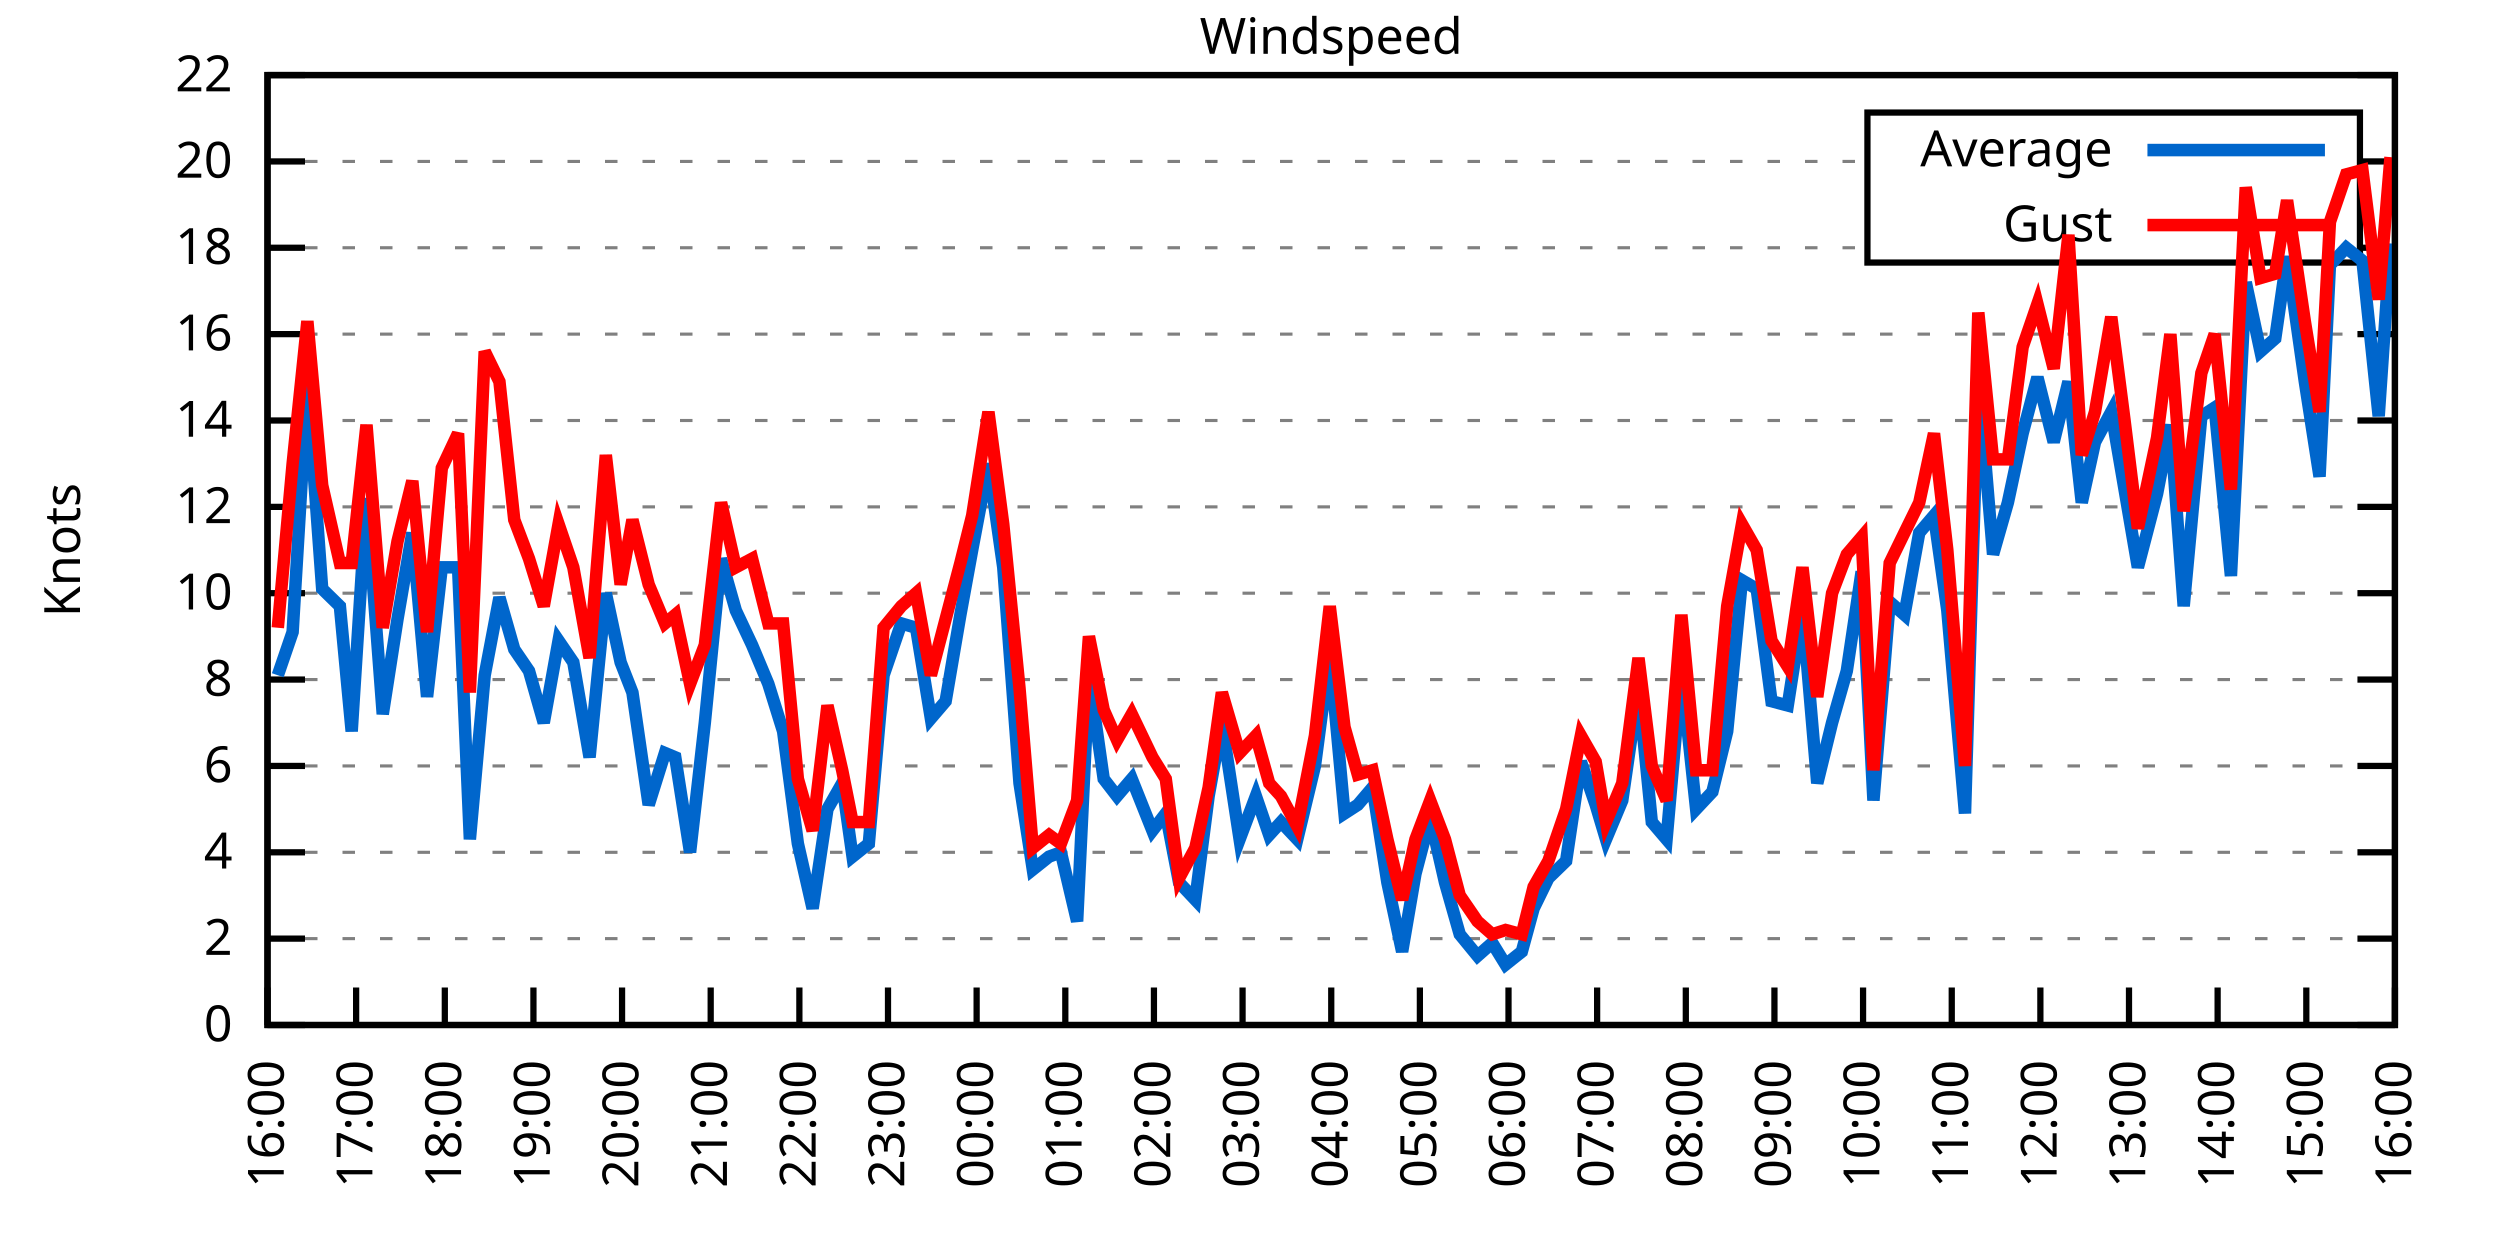
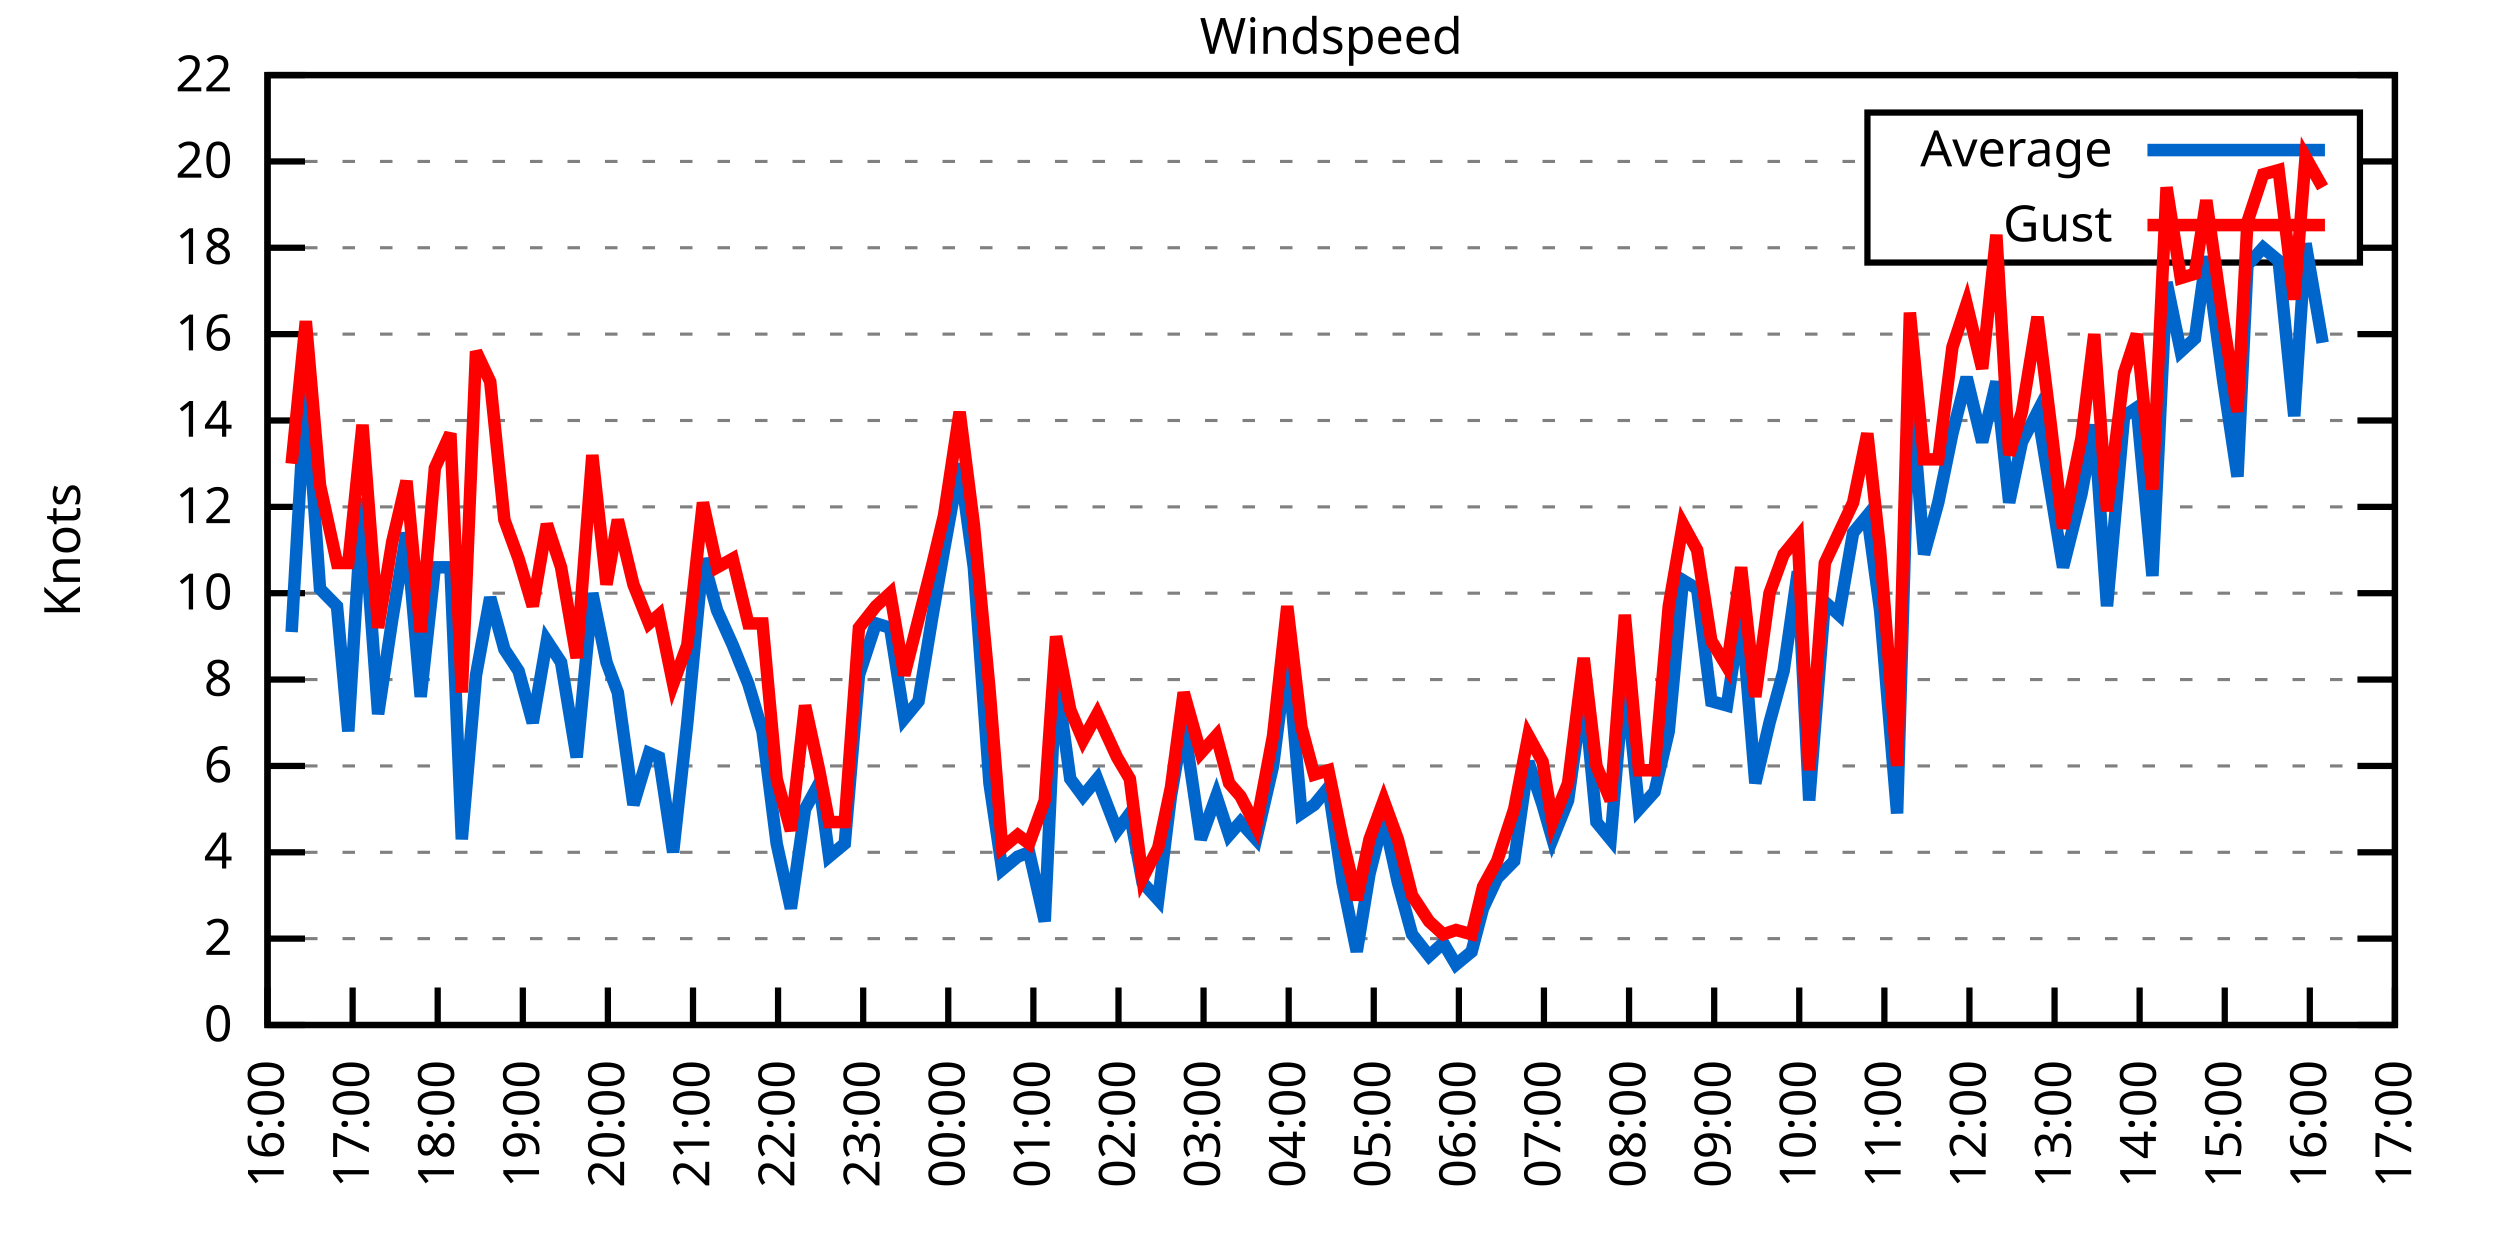
<svg xmlns="http://www.w3.org/2000/svg" xmlns:xlink="http://www.w3.org/1999/xlink" width="400" height="200" viewBox="0 0 400 200">
  <g id="gnuplot_canvas">
    <rect x="0" y="0" width="400" height="200" fill="none" />
    <defs>
      <circle id="gpDot" r="0.5" stroke-width="0.5" stroke="currentColor" />
      <path id="gpPt0" stroke-width="0.333" stroke="currentColor" d="M-1,0 h2 M0,-1 v2" />
      <path id="gpPt1" stroke-width="0.333" stroke="currentColor" d="M-1,-1 L1,1 M1,-1 L-1,1" />
      <path id="gpPt2" stroke-width="0.333" stroke="currentColor" d="M-1,0 L1,0 M0,-1 L0,1 M-1,-1 L1,1 M-1,1 L1,-1" />
      <rect id="gpPt3" stroke-width="0.333" stroke="currentColor" x="-1" y="-1" width="2" height="2" />
      <rect id="gpPt4" stroke-width="0.333" stroke="currentColor" fill="currentColor" x="-1" y="-1" width="2" height="2" />
      <circle id="gpPt5" stroke-width="0.333" stroke="currentColor" cx="0" cy="0" r="1" />
      <use xlink:href="#gpPt5" id="gpPt6" fill="currentColor" stroke="none" />
      <path id="gpPt7" stroke-width="0.333" stroke="currentColor" d="M0,-1.33 L-1.33,0.67 L1.33,0.67 z" />
      <use xlink:href="#gpPt7" id="gpPt8" fill="currentColor" stroke="none" />
      <use xlink:href="#gpPt7" id="gpPt9" stroke="currentColor" transform="rotate(180)" />
      <use xlink:href="#gpPt9" id="gpPt10" fill="currentColor" stroke="none" />
      <use xlink:href="#gpPt3" id="gpPt11" stroke="currentColor" transform="rotate(45)" />
      <use xlink:href="#gpPt11" id="gpPt12" fill="currentColor" stroke="none" />
      <path id="gpPt13" stroke-width="0.333" stroke="currentColor" d="M0,1.330 L1.265,0.411 L0.782,-1.067 L-0.782,-1.076 L-1.265,0.411 z" />
      <use xlink:href="#gpPt13" id="gpPt14" fill="currentColor" stroke="none" />
      <filter id="textbox" filterUnits="objectBoundingBox" x="0" y="0" height="1" width="1">
        <feFlood flood-color="white" flood-opacity="1" result="bgnd" />
        <feComposite in="SourceGraphic" in2="bgnd" operator="atop" />
      </filter>
      <filter id="greybox" filterUnits="objectBoundingBox" x="0" y="0" height="1" width="1">
        <feFlood flood-color="lightgrey" flood-opacity="1" result="grey" />
        <feComposite in="SourceGraphic" in2="grey" operator="atop" />
      </filter>
    </defs>
    <g fill="none" color="white" stroke="currentColor" stroke-width="1.00" stroke-linecap="butt" stroke-linejoin="miter">
</g>
    <g fill="none" color="black" stroke="currentColor" stroke-width="1.00" stroke-linecap="butt" stroke-linejoin="miter">
      <g stroke="none" shape-rendering="crispEdges">
        <polygon fill="rgb(255, 255, 255)" points="42.80,164.00 383.18,164.00 383.18,12.02 42.80,12.02 " />
      </g>
    </g>
    <g fill="none" color="black" stroke="currentColor" stroke-width="1.00" stroke-linecap="butt" stroke-linejoin="miter">
</g>
    <g fill="none" color="black" stroke="black" stroke-width="0.50" stroke-linecap="butt" stroke-linejoin="miter">
</g>
    <g fill="none" color="gray" stroke="currentColor" stroke-width="0.50" stroke-linecap="butt" stroke-linejoin="miter">
      <path stroke="gray" stroke-dasharray="2,4" class="gridline" d="M42.80,164.00 L383.19,164.00  " />
    </g>
    <g fill="none" color="gray" stroke="gray" stroke-width="1.00" stroke-linecap="butt" stroke-linejoin="miter">
</g>
    <g fill="none" color="black" stroke="currentColor" stroke-width="1.00" stroke-linecap="butt" stroke-linejoin="miter">
      <path stroke="black" d="M42.80,164.00 L48.80,164.00 M383.19,164.00 L377.19,164.00  " />
      <g transform="translate(37.20,166.60)" stroke="none" fill="black" font-family="Sans" font-size="8.00" text-anchor="end">
        <text>
          <tspan font-family="Sans"> 0</tspan>
        </text>
      </g>
    </g>
    <g fill="none" color="black" stroke="currentColor" stroke-width="1.00" stroke-linecap="butt" stroke-linejoin="miter">
</g>
    <g fill="none" color="black" stroke="black" stroke-width="0.50" stroke-linecap="butt" stroke-linejoin="miter">
</g>
    <g fill="none" color="gray" stroke="currentColor" stroke-width="0.50" stroke-linecap="butt" stroke-linejoin="miter">
      <path stroke="gray" stroke-dasharray="2,4" class="gridline" d="M42.80,150.18 L383.19,150.18  " />
    </g>
    <g fill="none" color="gray" stroke="gray" stroke-width="1.00" stroke-linecap="butt" stroke-linejoin="miter">
</g>
    <g fill="none" color="black" stroke="currentColor" stroke-width="1.00" stroke-linecap="butt" stroke-linejoin="miter">
      <path stroke="black" d="M42.80,150.18 L48.80,150.18 M383.19,150.18 L377.19,150.18  " />
      <g transform="translate(37.20,152.78)" stroke="none" fill="black" font-family="Sans" font-size="8.00" text-anchor="end">
        <text>
          <tspan font-family="Sans"> 2</tspan>
        </text>
      </g>
    </g>
    <g fill="none" color="black" stroke="currentColor" stroke-width="1.00" stroke-linecap="butt" stroke-linejoin="miter">
</g>
    <g fill="none" color="black" stroke="black" stroke-width="0.50" stroke-linecap="butt" stroke-linejoin="miter">
</g>
    <g fill="none" color="gray" stroke="currentColor" stroke-width="0.50" stroke-linecap="butt" stroke-linejoin="miter">
      <path stroke="gray" stroke-dasharray="2,4" class="gridline" d="M42.80,136.37 L383.19,136.37  " />
    </g>
    <g fill="none" color="gray" stroke="gray" stroke-width="1.00" stroke-linecap="butt" stroke-linejoin="miter">
</g>
    <g fill="none" color="black" stroke="currentColor" stroke-width="1.00" stroke-linecap="butt" stroke-linejoin="miter">
      <path stroke="black" d="M42.80,136.37 L48.80,136.37 M383.19,136.37 L377.19,136.37  " />
      <g transform="translate(37.20,138.97)" stroke="none" fill="black" font-family="Sans" font-size="8.00" text-anchor="end">
        <text>
          <tspan font-family="Sans"> 4</tspan>
        </text>
      </g>
    </g>
    <g fill="none" color="black" stroke="currentColor" stroke-width="1.00" stroke-linecap="butt" stroke-linejoin="miter">
</g>
    <g fill="none" color="black" stroke="black" stroke-width="0.50" stroke-linecap="butt" stroke-linejoin="miter">
</g>
    <g fill="none" color="gray" stroke="currentColor" stroke-width="0.50" stroke-linecap="butt" stroke-linejoin="miter">
      <path stroke="gray" stroke-dasharray="2,4" class="gridline" d="M42.80,122.55 L383.19,122.55  " />
    </g>
    <g fill="none" color="gray" stroke="gray" stroke-width="1.00" stroke-linecap="butt" stroke-linejoin="miter">
</g>
    <g fill="none" color="black" stroke="currentColor" stroke-width="1.00" stroke-linecap="butt" stroke-linejoin="miter">
      <path stroke="black" d="M42.80,122.55 L48.80,122.55 M383.19,122.55 L377.19,122.55  " />
      <g transform="translate(37.20,125.15)" stroke="none" fill="black" font-family="Sans" font-size="8.00" text-anchor="end">
        <text>
          <tspan font-family="Sans"> 6</tspan>
        </text>
      </g>
    </g>
    <g fill="none" color="black" stroke="currentColor" stroke-width="1.00" stroke-linecap="butt" stroke-linejoin="miter">
</g>
    <g fill="none" color="black" stroke="black" stroke-width="0.50" stroke-linecap="butt" stroke-linejoin="miter">
</g>
    <g fill="none" color="gray" stroke="currentColor" stroke-width="0.50" stroke-linecap="butt" stroke-linejoin="miter">
      <path stroke="gray" stroke-dasharray="2,4" class="gridline" d="M42.80,108.73 L383.19,108.73  " />
    </g>
    <g fill="none" color="gray" stroke="gray" stroke-width="1.00" stroke-linecap="butt" stroke-linejoin="miter">
</g>
    <g fill="none" color="black" stroke="currentColor" stroke-width="1.00" stroke-linecap="butt" stroke-linejoin="miter">
      <path stroke="black" d="M42.80,108.73 L48.80,108.73 M383.19,108.73 L377.19,108.73  " />
      <g transform="translate(37.20,111.33)" stroke="none" fill="black" font-family="Sans" font-size="8.00" text-anchor="end">
        <text>
          <tspan font-family="Sans"> 8</tspan>
        </text>
      </g>
    </g>
    <g fill="none" color="black" stroke="currentColor" stroke-width="1.00" stroke-linecap="butt" stroke-linejoin="miter">
</g>
    <g fill="none" color="black" stroke="black" stroke-width="0.50" stroke-linecap="butt" stroke-linejoin="miter">
</g>
    <g fill="none" color="gray" stroke="currentColor" stroke-width="0.50" stroke-linecap="butt" stroke-linejoin="miter">
      <path stroke="gray" stroke-dasharray="2,4" class="gridline" d="M42.80,94.91 L383.19,94.91  " />
    </g>
    <g fill="none" color="gray" stroke="gray" stroke-width="1.00" stroke-linecap="butt" stroke-linejoin="miter">
</g>
    <g fill="none" color="black" stroke="currentColor" stroke-width="1.00" stroke-linecap="butt" stroke-linejoin="miter">
      <path stroke="black" d="M42.80,94.91 L48.80,94.91 M383.19,94.91 L377.19,94.91  " />
      <g transform="translate(37.20,97.51)" stroke="none" fill="black" font-family="Sans" font-size="8.00" text-anchor="end">
        <text>
          <tspan font-family="Sans"> 10</tspan>
        </text>
      </g>
    </g>
    <g fill="none" color="black" stroke="currentColor" stroke-width="1.00" stroke-linecap="butt" stroke-linejoin="miter">
</g>
    <g fill="none" color="black" stroke="black" stroke-width="0.50" stroke-linecap="butt" stroke-linejoin="miter">
</g>
    <g fill="none" color="gray" stroke="currentColor" stroke-width="0.50" stroke-linecap="butt" stroke-linejoin="miter">
      <path stroke="gray" stroke-dasharray="2,4" class="gridline" d="M42.80,81.10 L383.19,81.10  " />
    </g>
    <g fill="none" color="gray" stroke="gray" stroke-width="1.00" stroke-linecap="butt" stroke-linejoin="miter">
</g>
    <g fill="none" color="black" stroke="currentColor" stroke-width="1.00" stroke-linecap="butt" stroke-linejoin="miter">
      <path stroke="black" d="M42.80,81.10 L48.80,81.10 M383.19,81.10 L377.19,81.10  " />
      <g transform="translate(37.20,83.70)" stroke="none" fill="black" font-family="Sans" font-size="8.00" text-anchor="end">
        <text>
          <tspan font-family="Sans"> 12</tspan>
        </text>
      </g>
    </g>
    <g fill="none" color="black" stroke="currentColor" stroke-width="1.00" stroke-linecap="butt" stroke-linejoin="miter">
</g>
    <g fill="none" color="black" stroke="black" stroke-width="0.50" stroke-linecap="butt" stroke-linejoin="miter">
</g>
    <g fill="none" color="gray" stroke="currentColor" stroke-width="0.50" stroke-linecap="butt" stroke-linejoin="miter">
      <path stroke="gray" stroke-dasharray="2,4" class="gridline" d="M42.80,67.28 L383.19,67.28  " />
    </g>
    <g fill="none" color="gray" stroke="gray" stroke-width="1.00" stroke-linecap="butt" stroke-linejoin="miter">
</g>
    <g fill="none" color="black" stroke="currentColor" stroke-width="1.00" stroke-linecap="butt" stroke-linejoin="miter">
      <path stroke="black" d="M42.80,67.28 L48.80,67.28 M383.19,67.28 L377.19,67.28  " />
      <g transform="translate(37.20,69.88)" stroke="none" fill="black" font-family="Sans" font-size="8.00" text-anchor="end">
        <text>
          <tspan font-family="Sans"> 14</tspan>
        </text>
      </g>
    </g>
    <g fill="none" color="black" stroke="currentColor" stroke-width="1.00" stroke-linecap="butt" stroke-linejoin="miter">
</g>
    <g fill="none" color="black" stroke="black" stroke-width="0.50" stroke-linecap="butt" stroke-linejoin="miter">
</g>
    <g fill="none" color="gray" stroke="currentColor" stroke-width="0.50" stroke-linecap="butt" stroke-linejoin="miter">
      <path stroke="gray" stroke-dasharray="2,4" class="gridline" d="M42.80,53.46 L383.19,53.46  " />
    </g>
    <g fill="none" color="gray" stroke="gray" stroke-width="1.00" stroke-linecap="butt" stroke-linejoin="miter">
</g>
    <g fill="none" color="black" stroke="currentColor" stroke-width="1.00" stroke-linecap="butt" stroke-linejoin="miter">
      <path stroke="black" d="M42.80,53.46 L48.80,53.46 M383.19,53.46 L377.19,53.46  " />
      <g transform="translate(37.20,56.06)" stroke="none" fill="black" font-family="Sans" font-size="8.00" text-anchor="end">
        <text>
          <tspan font-family="Sans"> 16</tspan>
        </text>
      </g>
    </g>
    <g fill="none" color="black" stroke="currentColor" stroke-width="1.00" stroke-linecap="butt" stroke-linejoin="miter">
</g>
    <g fill="none" color="black" stroke="black" stroke-width="0.50" stroke-linecap="butt" stroke-linejoin="miter">
</g>
    <g fill="none" color="gray" stroke="currentColor" stroke-width="0.50" stroke-linecap="butt" stroke-linejoin="miter">
      <path stroke="gray" stroke-dasharray="2,4" class="gridline" d="M42.80,39.64 L298.79,39.64 M377.59,39.64 L383.19,39.64  " />
    </g>
    <g fill="none" color="gray" stroke="gray" stroke-width="1.00" stroke-linecap="butt" stroke-linejoin="miter">
</g>
    <g fill="none" color="black" stroke="currentColor" stroke-width="1.00" stroke-linecap="butt" stroke-linejoin="miter">
      <path stroke="black" d="M42.80,39.64 L48.80,39.64 M383.19,39.64 L377.19,39.64  " />
      <g transform="translate(37.20,42.24)" stroke="none" fill="black" font-family="Sans" font-size="8.00" text-anchor="end">
        <text>
          <tspan font-family="Sans"> 18</tspan>
        </text>
      </g>
    </g>
    <g fill="none" color="black" stroke="currentColor" stroke-width="1.00" stroke-linecap="butt" stroke-linejoin="miter">
</g>
    <g fill="none" color="black" stroke="black" stroke-width="0.50" stroke-linecap="butt" stroke-linejoin="miter">
</g>
    <g fill="none" color="gray" stroke="currentColor" stroke-width="0.50" stroke-linecap="butt" stroke-linejoin="miter">
      <path stroke="gray" stroke-dasharray="2,4" class="gridline" d="M42.80,25.83 L298.79,25.83 M377.59,25.83 L383.19,25.83  " />
    </g>
    <g fill="none" color="gray" stroke="gray" stroke-width="1.00" stroke-linecap="butt" stroke-linejoin="miter">
</g>
    <g fill="none" color="black" stroke="currentColor" stroke-width="1.00" stroke-linecap="butt" stroke-linejoin="miter">
      <path stroke="black" d="M42.80,25.83 L48.80,25.83 M383.19,25.83 L377.19,25.83  " />
      <g transform="translate(37.20,28.43)" stroke="none" fill="black" font-family="Sans" font-size="8.00" text-anchor="end">
        <text>
          <tspan font-family="Sans"> 20</tspan>
        </text>
      </g>
    </g>
    <g fill="none" color="black" stroke="currentColor" stroke-width="1.00" stroke-linecap="butt" stroke-linejoin="miter">
</g>
    <g fill="none" color="black" stroke="black" stroke-width="0.50" stroke-linecap="butt" stroke-linejoin="miter">
</g>
    <g fill="none" color="gray" stroke="currentColor" stroke-width="0.50" stroke-linecap="butt" stroke-linejoin="miter">
      <path stroke="gray" stroke-dasharray="2,4" class="gridline" d="M42.80,12.01 L383.19,12.01  " />
    </g>
    <g fill="none" color="gray" stroke="gray" stroke-width="1.00" stroke-linecap="butt" stroke-linejoin="miter">
</g>
    <g fill="none" color="black" stroke="currentColor" stroke-width="1.00" stroke-linecap="butt" stroke-linejoin="miter">
      <path stroke="black" d="M42.80,12.01 L48.80,12.01 M383.19,12.01 L377.19,12.01  " />
      <g transform="translate(37.20,14.61)" stroke="none" fill="black" font-family="Sans" font-size="8.00" text-anchor="end">
        <text>
          <tspan font-family="Sans"> 22</tspan>
        </text>
      </g>
    </g>
    <g fill="none" color="black" stroke="currentColor" stroke-width="1.00" stroke-linecap="butt" stroke-linejoin="miter">
      <path stroke="black" d="M42.80,164.00 L42.80,158.00  " />
      <g transform="translate(45.40,169.60) rotate(270.00)" stroke="none" fill="black" font-family="Sans" font-size="8.00" text-anchor="end">
        <text>
          <tspan font-family="Sans">16:00</tspan>
        </text>
      </g>
    </g>
    <g fill="none" color="black" stroke="currentColor" stroke-width="1.00" stroke-linecap="butt" stroke-linejoin="miter">
-       <path stroke="black" d="M56.98,164.00 L56.98,158.00  " />
-       <g transform="translate(59.58,169.60) rotate(270.00)" stroke="none" fill="black" font-family="Sans" font-size="8.00" text-anchor="end">
+       <path stroke="black" d="M56.42,164.00 L56.42,158.00  " />
+       <g transform="translate(59.02,169.60) rotate(270.00)" stroke="none" fill="black" font-family="Sans" font-size="8.00" text-anchor="end">
        <text>
          <tspan font-family="Sans">17:00</tspan>
        </text>
      </g>
    </g>
    <g fill="none" color="black" stroke="currentColor" stroke-width="1.00" stroke-linecap="butt" stroke-linejoin="miter">
-       <path stroke="black" d="M71.17,164.00 L71.17,158.00  " />
-       <g transform="translate(73.77,169.60) rotate(270.00)" stroke="none" fill="black" font-family="Sans" font-size="8.00" text-anchor="end">
+       <path stroke="black" d="M70.03,164.00 L70.03,158.00  " />
+       <g transform="translate(72.63,169.60) rotate(270.00)" stroke="none" fill="black" font-family="Sans" font-size="8.00" text-anchor="end">
        <text>
          <tspan font-family="Sans">18:00</tspan>
        </text>
      </g>
    </g>
    <g fill="none" color="black" stroke="currentColor" stroke-width="1.00" stroke-linecap="butt" stroke-linejoin="miter">
-       <path stroke="black" d="M85.35,164.00 L85.35,158.00  " />
-       <g transform="translate(87.95,169.60) rotate(270.00)" stroke="none" fill="black" font-family="Sans" font-size="8.00" text-anchor="end">
+       <path stroke="black" d="M83.65,164.00 L83.65,158.00  " />
+       <g transform="translate(86.25,169.60) rotate(270.00)" stroke="none" fill="black" font-family="Sans" font-size="8.00" text-anchor="end">
        <text>
          <tspan font-family="Sans">19:00</tspan>
        </text>
      </g>
    </g>
    <g fill="none" color="black" stroke="currentColor" stroke-width="1.00" stroke-linecap="butt" stroke-linejoin="miter">
-       <path stroke="black" d="M99.53,164.00 L99.53,158.00  " />
-       <g transform="translate(102.13,169.60) rotate(270.00)" stroke="none" fill="black" font-family="Sans" font-size="8.00" text-anchor="end">
+       <path stroke="black" d="M97.26,164.00 L97.26,158.00  " />
+       <g transform="translate(99.86,169.60) rotate(270.00)" stroke="none" fill="black" font-family="Sans" font-size="8.00" text-anchor="end">
        <text>
          <tspan font-family="Sans">20:00</tspan>
        </text>
      </g>
    </g>
    <g fill="none" color="black" stroke="currentColor" stroke-width="1.00" stroke-linecap="butt" stroke-linejoin="miter">
-       <path stroke="black" d="M113.71,164.00 L113.71,158.00  " />
-       <g transform="translate(116.31,169.60) rotate(270.00)" stroke="none" fill="black" font-family="Sans" font-size="8.00" text-anchor="end">
+       <path stroke="black" d="M110.88,164.00 L110.88,158.00  " />
+       <g transform="translate(113.48,169.60) rotate(270.00)" stroke="none" fill="black" font-family="Sans" font-size="8.00" text-anchor="end">
        <text>
          <tspan font-family="Sans">21:00</tspan>
        </text>
      </g>
    </g>
    <g fill="none" color="black" stroke="currentColor" stroke-width="1.00" stroke-linecap="butt" stroke-linejoin="miter">
-       <path stroke="black" d="M127.90,164.00 L127.90,158.00  " />
-       <g transform="translate(130.50,169.60) rotate(270.00)" stroke="none" fill="black" font-family="Sans" font-size="8.00" text-anchor="end">
+       <path stroke="black" d="M124.49,164.00 L124.49,158.00  " />
+       <g transform="translate(127.09,169.60) rotate(270.00)" stroke="none" fill="black" font-family="Sans" font-size="8.00" text-anchor="end">
        <text>
          <tspan font-family="Sans">22:00</tspan>
        </text>
      </g>
    </g>
    <g fill="none" color="black" stroke="currentColor" stroke-width="1.00" stroke-linecap="butt" stroke-linejoin="miter">
-       <path stroke="black" d="M142.08,164.00 L142.08,158.00  " />
-       <g transform="translate(144.68,169.60) rotate(270.00)" stroke="none" fill="black" font-family="Sans" font-size="8.00" text-anchor="end">
+       <path stroke="black" d="M138.11,164.00 L138.11,158.00  " />
+       <g transform="translate(140.71,169.60) rotate(270.00)" stroke="none" fill="black" font-family="Sans" font-size="8.00" text-anchor="end">
        <text>
          <tspan font-family="Sans">23:00</tspan>
        </text>
      </g>
    </g>
    <g fill="none" color="black" stroke="currentColor" stroke-width="1.00" stroke-linecap="butt" stroke-linejoin="miter">
-       <path stroke="black" d="M156.26,164.00 L156.26,158.00  " />
-       <g transform="translate(158.86,169.60) rotate(270.00)" stroke="none" fill="black" font-family="Sans" font-size="8.00" text-anchor="end">
+       <path stroke="black" d="M151.72,164.00 L151.72,158.00  " />
+       <g transform="translate(154.32,169.60) rotate(270.00)" stroke="none" fill="black" font-family="Sans" font-size="8.00" text-anchor="end">
        <text>
          <tspan font-family="Sans">00:00</tspan>
        </text>
      </g>
    </g>
    <g fill="none" color="black" stroke="currentColor" stroke-width="1.00" stroke-linecap="butt" stroke-linejoin="miter">
-       <path stroke="black" d="M170.45,164.00 L170.45,158.00  " />
-       <g transform="translate(173.05,169.60) rotate(270.00)" stroke="none" fill="black" font-family="Sans" font-size="8.00" text-anchor="end">
+       <path stroke="black" d="M165.34,164.00 L165.34,158.00  " />
+       <g transform="translate(167.94,169.60) rotate(270.00)" stroke="none" fill="black" font-family="Sans" font-size="8.00" text-anchor="end">
        <text>
          <tspan font-family="Sans">01:00</tspan>
        </text>
      </g>
    </g>
    <g fill="none" color="black" stroke="currentColor" stroke-width="1.00" stroke-linecap="butt" stroke-linejoin="miter">
-       <path stroke="black" d="M184.63,164.00 L184.63,158.00  " />
-       <g transform="translate(187.23,169.60) rotate(270.00)" stroke="none" fill="black" font-family="Sans" font-size="8.00" text-anchor="end">
+       <path stroke="black" d="M178.96,164.00 L178.96,158.00  " />
+       <g transform="translate(181.56,169.60) rotate(270.00)" stroke="none" fill="black" font-family="Sans" font-size="8.00" text-anchor="end">
        <text>
          <tspan font-family="Sans">02:00</tspan>
        </text>
      </g>
    </g>
    <g fill="none" color="black" stroke="currentColor" stroke-width="1.00" stroke-linecap="butt" stroke-linejoin="miter">
-       <path stroke="black" d="M198.81,164.00 L198.81,158.00  " />
-       <g transform="translate(201.41,169.60) rotate(270.00)" stroke="none" fill="black" font-family="Sans" font-size="8.00" text-anchor="end">
+       <path stroke="black" d="M192.57,164.00 L192.57,158.00  " />
+       <g transform="translate(195.17,169.60) rotate(270.00)" stroke="none" fill="black" font-family="Sans" font-size="8.00" text-anchor="end">
        <text>
          <tspan font-family="Sans">03:00</tspan>
        </text>
      </g>
    </g>
    <g fill="none" color="black" stroke="currentColor" stroke-width="1.00" stroke-linecap="butt" stroke-linejoin="miter">
-       <path stroke="black" d="M213.00,164.00 L213.00,158.00  " />
-       <g transform="translate(215.60,169.60) rotate(270.00)" stroke="none" fill="black" font-family="Sans" font-size="8.00" text-anchor="end">
+       <path stroke="black" d="M206.19,164.00 L206.19,158.00  " />
+       <g transform="translate(208.79,169.60) rotate(270.00)" stroke="none" fill="black" font-family="Sans" font-size="8.00" text-anchor="end">
        <text>
          <tspan font-family="Sans">04:00</tspan>
        </text>
      </g>
    </g>
    <g fill="none" color="black" stroke="currentColor" stroke-width="1.00" stroke-linecap="butt" stroke-linejoin="miter">
-       <path stroke="black" d="M227.18,164.00 L227.18,158.00  " />
-       <g transform="translate(229.78,169.60) rotate(270.00)" stroke="none" fill="black" font-family="Sans" font-size="8.00" text-anchor="end">
+       <path stroke="black" d="M219.80,164.00 L219.80,158.00  " />
+       <g transform="translate(222.40,169.60) rotate(270.00)" stroke="none" fill="black" font-family="Sans" font-size="8.00" text-anchor="end">
        <text>
          <tspan font-family="Sans">05:00</tspan>
        </text>
      </g>
    </g>
    <g fill="none" color="black" stroke="currentColor" stroke-width="1.00" stroke-linecap="butt" stroke-linejoin="miter">
-       <path stroke="black" d="M241.36,164.00 L241.36,158.00  " />
-       <g transform="translate(243.96,169.60) rotate(270.00)" stroke="none" fill="black" font-family="Sans" font-size="8.00" text-anchor="end">
+       <path stroke="black" d="M233.42,164.00 L233.42,158.00  " />
+       <g transform="translate(236.02,169.60) rotate(270.00)" stroke="none" fill="black" font-family="Sans" font-size="8.00" text-anchor="end">
        <text>
          <tspan font-family="Sans">06:00</tspan>
        </text>
      </g>
    </g>
    <g fill="none" color="black" stroke="currentColor" stroke-width="1.00" stroke-linecap="butt" stroke-linejoin="miter">
-       <path stroke="black" d="M255.54,164.00 L255.54,158.00  " />
-       <g transform="translate(258.14,169.60) rotate(270.00)" stroke="none" fill="black" font-family="Sans" font-size="8.00" text-anchor="end">
+       <path stroke="black" d="M247.03,164.00 L247.03,158.00  " />
+       <g transform="translate(249.63,169.60) rotate(270.00)" stroke="none" fill="black" font-family="Sans" font-size="8.00" text-anchor="end">
        <text>
          <tspan font-family="Sans">07:00</tspan>
        </text>
      </g>
    </g>
    <g fill="none" color="black" stroke="currentColor" stroke-width="1.00" stroke-linecap="butt" stroke-linejoin="miter">
-       <path stroke="black" d="M269.73,164.00 L269.73,158.00  " />
-       <g transform="translate(272.33,169.60) rotate(270.00)" stroke="none" fill="black" font-family="Sans" font-size="8.00" text-anchor="end">
+       <path stroke="black" d="M260.65,164.00 L260.65,158.00  " />
+       <g transform="translate(263.25,169.60) rotate(270.00)" stroke="none" fill="black" font-family="Sans" font-size="8.00" text-anchor="end">
        <text>
          <tspan font-family="Sans">08:00</tspan>
        </text>
      </g>
    </g>
    <g fill="none" color="black" stroke="currentColor" stroke-width="1.00" stroke-linecap="butt" stroke-linejoin="miter">
-       <path stroke="black" d="M283.91,164.00 L283.91,158.00  " />
-       <g transform="translate(286.51,169.60) rotate(270.00)" stroke="none" fill="black" font-family="Sans" font-size="8.00" text-anchor="end">
+       <path stroke="black" d="M274.27,164.00 L274.27,158.00  " />
+       <g transform="translate(276.87,169.60) rotate(270.00)" stroke="none" fill="black" font-family="Sans" font-size="8.00" text-anchor="end">
        <text>
          <tspan font-family="Sans">09:00</tspan>
        </text>
      </g>
    </g>
    <g fill="none" color="black" stroke="currentColor" stroke-width="1.00" stroke-linecap="butt" stroke-linejoin="miter">
-       <path stroke="black" d="M298.09,164.00 L298.09,158.00  " />
-       <g transform="translate(300.69,169.60) rotate(270.00)" stroke="none" fill="black" font-family="Sans" font-size="8.00" text-anchor="end">
+       <path stroke="black" d="M287.88,164.00 L287.88,158.00  " />
+       <g transform="translate(290.48,169.60) rotate(270.00)" stroke="none" fill="black" font-family="Sans" font-size="8.00" text-anchor="end">
        <text>
          <tspan font-family="Sans">10:00</tspan>
        </text>
      </g>
    </g>
    <g fill="none" color="black" stroke="currentColor" stroke-width="1.00" stroke-linecap="butt" stroke-linejoin="miter">
-       <path stroke="black" d="M312.28,164.00 L312.28,158.00  " />
-       <g transform="translate(314.88,169.60) rotate(270.00)" stroke="none" fill="black" font-family="Sans" font-size="8.00" text-anchor="end">
+       <path stroke="black" d="M301.50,164.00 L301.50,158.00  " />
+       <g transform="translate(304.10,169.60) rotate(270.00)" stroke="none" fill="black" font-family="Sans" font-size="8.00" text-anchor="end">
        <text>
          <tspan font-family="Sans">11:00</tspan>
        </text>
      </g>
    </g>
    <g fill="none" color="black" stroke="currentColor" stroke-width="1.00" stroke-linecap="butt" stroke-linejoin="miter">
-       <path stroke="black" d="M326.46,164.00 L326.46,158.00  " />
-       <g transform="translate(329.06,169.60) rotate(270.00)" stroke="none" fill="black" font-family="Sans" font-size="8.00" text-anchor="end">
+       <path stroke="black" d="M315.11,164.00 L315.11,158.00  " />
+       <g transform="translate(317.71,169.60) rotate(270.00)" stroke="none" fill="black" font-family="Sans" font-size="8.00" text-anchor="end">
        <text>
          <tspan font-family="Sans">12:00</tspan>
        </text>
      </g>
    </g>
    <g fill="none" color="black" stroke="currentColor" stroke-width="1.00" stroke-linecap="butt" stroke-linejoin="miter">
-       <path stroke="black" d="M340.64,164.00 L340.64,158.00  " />
-       <g transform="translate(343.24,169.60) rotate(270.00)" stroke="none" fill="black" font-family="Sans" font-size="8.00" text-anchor="end">
+       <path stroke="black" d="M328.73,164.00 L328.73,158.00  " />
+       <g transform="translate(331.33,169.60) rotate(270.00)" stroke="none" fill="black" font-family="Sans" font-size="8.00" text-anchor="end">
        <text>
          <tspan font-family="Sans">13:00</tspan>
        </text>
      </g>
    </g>
    <g fill="none" color="black" stroke="currentColor" stroke-width="1.00" stroke-linecap="butt" stroke-linejoin="miter">
-       <path stroke="black" d="M354.82,164.00 L354.82,158.00  " />
-       <g transform="translate(357.42,169.60) rotate(270.00)" stroke="none" fill="black" font-family="Sans" font-size="8.00" text-anchor="end">
+       <path stroke="black" d="M342.34,164.00 L342.34,158.00  " />
+       <g transform="translate(344.94,169.60) rotate(270.00)" stroke="none" fill="black" font-family="Sans" font-size="8.00" text-anchor="end">
        <text>
          <tspan font-family="Sans">14:00</tspan>
        </text>
      </g>
    </g>
    <g fill="none" color="black" stroke="currentColor" stroke-width="1.00" stroke-linecap="butt" stroke-linejoin="miter">
-       <path stroke="black" d="M369.01,164.00 L369.01,158.00  " />
-       <g transform="translate(371.61,169.60) rotate(270.00)" stroke="none" fill="black" font-family="Sans" font-size="8.00" text-anchor="end">
+       <path stroke="black" d="M355.96,164.00 L355.96,158.00  " />
+       <g transform="translate(358.56,169.60) rotate(270.00)" stroke="none" fill="black" font-family="Sans" font-size="8.00" text-anchor="end">
        <text>
          <tspan font-family="Sans">15:00</tspan>
+         </text>
+       </g>
+     </g>
+     <g fill="none" color="black" stroke="currentColor" stroke-width="1.00" stroke-linecap="butt" stroke-linejoin="miter">
+       <path stroke="black" d="M369.57,164.00 L369.57,158.00  " />
+       <g transform="translate(372.17,169.60) rotate(270.00)" stroke="none" fill="black" font-family="Sans" font-size="8.00" text-anchor="end">
+         <text>
+           <tspan font-family="Sans">16:00</tspan>
        </text>
      </g>
    </g>
    <g fill="none" color="black" stroke="currentColor" stroke-width="1.00" stroke-linecap="butt" stroke-linejoin="miter">
      <path stroke="black" d="M383.19,164.00 L383.19,158.00  " />
      <g transform="translate(385.79,169.60) rotate(270.00)" stroke="none" fill="black" font-family="Sans" font-size="8.00" text-anchor="end">
        <text>
-           <tspan font-family="Sans">16:00</tspan>
+           <tspan font-family="Sans">17:00</tspan>
        </text>
      </g>
    </g>
    <g fill="none" color="black" stroke="currentColor" stroke-width="1.00" stroke-linecap="butt" stroke-linejoin="miter">
</g>
    <g fill="none" color="black" stroke="currentColor" stroke-width="1.00" stroke-linecap="butt" stroke-linejoin="miter">
      <path stroke="black" d="M42.80,12.01 L42.80,164.00 L383.19,164.00 L383.19,12.01 L42.80,12.01 Z  " />
    </g>
    <g fill="none" color="black" stroke="currentColor" stroke-width="1.00" stroke-linecap="butt" stroke-linejoin="miter">
</g>
    <g fill="none" color="black" stroke="currentColor" stroke-width="1.00" stroke-linecap="butt" stroke-linejoin="miter">
      <path stroke="black" d="M298.79,42.01 L298.79,18.01 L377.59,18.01 L377.59,42.01 L298.79,42.01 Z  " />
    </g>
    <g id="Windspeed_plot_1">
      <g fill="none" color="white" stroke="black" stroke-width="2.00" stroke-linecap="butt" stroke-linejoin="miter">
</g>
      <g fill="none" color="black" stroke="currentColor" stroke-width="2.00" stroke-linecap="butt" stroke-linejoin="miter">
        <g transform="translate(337.99,26.61)" stroke="none" fill="black" font-family="Sans" font-size="8.00" text-anchor="end">
          <text>
            <tspan font-family="Sans">Average</tspan>
          </text>
        </g>
      </g>
      <g fill="none" color="black" stroke="currentColor" stroke-width="2.00" stroke-linecap="butt" stroke-linejoin="miter">
-         <path stroke="rgb(  0, 102, 204)" d="M343.59,24.01 L371.99,24.01 M44.45,108.04 L46.82,101.13 L49.18,61.75 L51.55,94.22 L54.38,96.99 L56.27,117.02   L58.64,79.71 L61.24,114.26 L63.60,99.06 L65.97,85.24 L68.33,111.49 L70.69,90.77 L73.29,90.77 L75.18,134.29   L77.55,108.04 L79.91,95.60 L82.28,103.89 L84.64,107.35 L87.00,115.64 L89.37,102.51 L91.73,105.97 L94.33,121.17   L96.93,94.91 L99.30,105.97 L101.19,110.80 L103.79,128.77 L106.39,120.48 L108.04,121.17 L110.41,136.37 L112.77,115.64   L115.37,89.39 L117.73,97.68 L120.33,103.20 L122.93,109.42 L125.30,117.02 L127.66,134.98 L130.02,145.35 L132.39,129.46   L134.75,125.31 L136.41,137.06 L139.01,134.98 L141.37,108.04 L144.21,99.75 L146.57,100.44 L148.94,114.95 L151.30,112.19   L153.66,98.37 L155.55,88.00 L158.15,74.19 L160.52,90.77 L163.12,125.31 L165.25,139.13 L167.85,137.06 L169.74,136.37   L172.34,147.42 L174.23,108.04 L176.59,124.62 L178.72,127.38 L181.08,124.62 L184.39,132.91 L186.52,130.15 L188.65,141.20   L191.25,143.96 L193.38,127.38 L195.50,115.64 L198.34,134.29 L200.94,127.38 L203.07,133.60 L204.96,131.53 L207.56,134.29   L210.39,122.55 L212.76,104.59 L215.12,130.15 L217.25,128.77 L219.61,126.00 L221.98,141.20 L224.34,152.26 L226.47,139.82   L228.83,130.84 L231.20,141.20 L233.56,149.49 L236.40,152.95 L238.76,150.87 L240.89,154.33 L243.49,152.26 L245.38,145.35   L247.74,140.51 L250.58,137.75 L252.94,121.86 L255.31,128.77 L256.96,134.29 L259.56,128.08 L262.16,110.11 L264.29,131.53   L266.65,134.29 L269.02,107.35 L271.38,129.46 L273.98,126.69 L276.35,117.02 L278.71,92.84 L281.07,94.22 L283.44,112.19   L286.04,112.88 L288.40,97.68 L290.76,125.31 L293.13,115.64 L295.49,107.35 L297.86,91.46 L299.75,128.08 L302.35,96.30   L304.71,98.37 L307.08,85.24 L309.44,82.48 L311.57,97.68 L314.40,130.15 L316.53,60.37 L318.89,88.70 L321.26,80.41   L323.62,69.35 L325.99,60.37 L328.59,70.73 L330.95,61.06 L333.08,80.41 L335.20,70.73 L337.80,65.90 L339.93,78.33   L342.06,90.77 L345.13,79.02 L347.26,67.97 L349.39,96.99 L352.22,66.59 L354.35,65.21 L356.95,92.15 L359.32,45.17   L361.68,56.23 L364.04,54.15 L365.93,41.03 L368.77,61.06 L371.13,76.26 L372.79,42.41 L375.39,39.64 L377.99,41.72   L380.59,66.59 L382.48,38.95  " />
+         <path stroke="rgb(  0, 102, 204)" d="M343.59,24.01 L371.99,24.01 M46.66,101.13 L48.93,61.75 L51.20,94.22 L53.92,96.99 L55.73,117.02 L58.00,79.71   L60.50,114.26 L62.77,99.06 L65.04,85.24 L67.31,111.49 L69.58,90.77 L72.07,90.77 L73.89,134.29 L76.16,108.04   L78.43,95.60 L80.70,103.89 L82.97,107.35 L85.24,115.64 L87.50,102.51 L89.77,105.97 L92.27,121.17 L94.77,94.91   L97.04,105.97 L98.85,110.80 L101.35,128.77 L103.84,120.48 L105.43,121.17 L107.70,136.37 L109.97,115.64 L112.47,89.39   L114.74,97.68 L117.23,103.20 L119.73,109.42 L122.00,117.02 L124.27,134.98 L126.54,145.35 L128.81,129.46 L131.07,125.31   L132.66,137.06 L135.16,134.98 L137.43,108.04 L140.15,99.75 L142.42,100.44 L144.69,114.95 L146.96,112.19 L149.23,98.37   L151.04,88.00 L153.54,74.19 L155.81,90.77 L158.31,125.31 L160.35,139.13 L162.84,137.06 L164.66,136.37 L167.16,147.42   L168.97,108.04 L171.24,124.62 L173.28,127.38 L175.55,124.62 L178.73,132.91 L180.77,130.15 L182.81,141.20 L185.31,143.96   L187.35,127.38 L189.39,115.64 L192.12,134.29 L194.61,127.38 L196.66,133.60 L198.47,131.53 L200.97,134.29 L203.69,122.55   L205.96,104.59 L208.23,130.15 L210.27,128.77 L212.54,126.00 L214.81,141.20 L217.08,152.26 L219.12,139.82 L221.39,130.84   L223.66,141.20 L225.93,149.49 L228.65,152.95 L230.92,150.87 L232.96,154.33 L235.46,152.26 L237.28,145.35 L239.55,140.51   L242.27,137.75 L244.54,121.86 L246.81,128.77 L248.40,134.29 L250.89,128.08 L253.39,110.11 L255.43,131.53 L257.70,134.29   L259.97,107.35 L262.24,129.46 L264.73,126.69 L267.00,117.02 L269.27,92.84 L271.54,94.22 L273.81,112.19 L276.31,112.88   L278.58,97.68 L280.85,125.31 L283.12,115.64 L285.38,107.35 L287.65,91.46 L289.47,128.08 L291.97,96.30 L294.23,98.37   L296.50,85.24 L298.77,82.48 L300.82,97.68 L303.54,130.15 L305.58,60.37 L307.85,88.70 L310.12,80.41 L312.39,69.35   L314.66,60.37 L317.15,70.73 L319.42,61.06 L321.47,80.41 L323.51,70.73 L326.00,65.90 L328.05,78.33 L330.09,90.77   L333.04,79.02 L335.08,67.97 L337.12,96.99 L339.85,66.59 L341.89,65.21 L344.39,92.15 L346.65,45.17 L348.92,56.23   L351.19,54.15 L353.01,41.03 L355.73,61.06 L358.00,76.26 L359.59,42.41 L362.09,39.64 L364.58,41.72 L367.08,66.59   L368.89,38.95 L371.62,54.84  " />
      </g>
    </g>
    <g id="Windspeed_plot_2">
      <g fill="none" color="black" stroke="currentColor" stroke-width="2.00" stroke-linecap="butt" stroke-linejoin="miter">
        <g transform="translate(337.99,38.61)" stroke="none" fill="black" font-family="Sans" font-size="8.00" text-anchor="end">
          <text>
            <tspan font-family="Sans">Gust</tspan>
          </text>
        </g>
      </g>
      <g fill="none" color="black" stroke="currentColor" stroke-width="2.00" stroke-linecap="butt" stroke-linejoin="miter">
-         <path stroke="rgb(255,   0,   0)" d="M343.59,36.01 L371.99,36.01 M44.45,100.44 L46.82,74.19 L49.18,51.39 L51.55,77.64 L54.38,90.08 L56.27,90.08   L58.64,67.97 L61.24,100.44 L63.60,86.62 L65.97,76.95 L68.33,101.13 L70.69,74.88 L73.29,69.35 L75.18,110.80   L77.55,56.23 L79.91,61.06 L82.28,83.17 L84.64,89.39 L87.00,96.99 L89.37,83.86 L91.73,90.77 L94.33,105.28   L96.93,72.81 L99.30,93.53 L101.19,83.17 L103.79,93.53 L106.39,99.75 L108.04,98.37 L110.41,109.42 L112.77,103.20   L115.37,80.41 L117.73,90.77 L120.33,89.39 L122.93,99.75 L125.30,99.75 L127.66,124.62 L130.02,132.91 L132.39,112.88   L134.75,123.24 L136.41,131.53 L139.01,131.53 L141.37,100.44 L144.21,96.99 L146.57,94.91 L148.94,108.04 L151.30,99.06   L153.66,90.08 L155.55,82.48 L158.15,65.90 L160.52,83.86 L163.12,110.11 L165.25,135.67 L167.85,133.60 L169.74,134.98   L172.34,128.08 L174.23,101.82 L176.59,113.57 L178.72,118.40 L181.08,114.26 L184.39,121.17 L186.52,124.62 L188.65,140.51   L191.25,135.67 L193.38,126.00 L195.50,110.80 L198.34,120.48 L200.94,117.71 L203.07,125.31 L204.96,127.38 L207.56,132.22   L210.39,117.71 L212.76,96.99 L215.12,116.33 L217.25,123.93 L219.61,123.24 L221.98,134.29 L224.34,143.96 L226.47,134.29   L228.83,128.08 L231.20,134.29 L233.56,143.27 L236.40,147.42 L238.76,149.49 L240.89,148.80 L243.49,149.49 L245.38,141.89   L247.74,137.75 L250.58,129.46 L252.94,117.71 L255.31,121.86 L256.96,131.53 L259.56,125.31 L262.16,105.28 L264.29,122.55   L266.65,128.08 L269.02,98.37 L271.38,123.24 L273.98,123.24 L276.35,96.99 L278.71,83.86 L281.07,88.00 L283.44,102.51   L286.04,106.66 L288.40,90.77 L290.76,111.49 L293.13,94.91 L295.49,88.70 L297.86,85.93 L299.75,123.24 L302.35,90.08   L304.71,85.24 L307.08,80.41 L309.44,69.35 L311.57,88.00 L314.40,122.55 L316.53,50.01 L318.89,73.50 L321.26,73.50   L323.62,55.53 L325.99,48.63 L328.59,58.99 L330.95,37.57 L333.08,72.81 L335.20,65.90 L337.80,50.70 L339.93,67.28   L342.06,84.55 L345.13,70.04 L347.26,53.46 L349.39,81.79 L352.22,59.68 L354.35,53.46 L356.95,78.33 L359.32,29.97   L361.68,44.48 L364.04,43.79 L365.93,32.05 L368.77,51.39 L371.13,65.90 L372.79,35.50 L375.39,27.90 L377.99,27.21   L380.59,47.93 L382.48,25.14  " />
+         <path stroke="rgb(255,   0,   0)" d="M343.59,36.01 L371.99,36.01 M46.66,74.19 L48.93,51.39 L51.20,77.64 L53.92,90.08 L55.73,90.08 L58.00,67.97   L60.50,100.44 L62.77,86.62 L65.04,76.95 L67.31,101.13 L69.58,74.88 L72.07,69.35 L73.89,110.80 L76.16,56.23   L78.43,61.06 L80.70,83.17 L82.97,89.39 L85.24,96.99 L87.50,83.86 L89.77,90.77 L92.27,105.28 L94.77,72.81   L97.04,93.53 L98.85,83.17 L101.35,93.53 L103.84,99.75 L105.43,98.37 L107.70,109.42 L109.97,103.20 L112.47,80.41   L114.74,90.77 L117.23,89.39 L119.73,99.75 L122.00,99.75 L124.27,124.62 L126.54,132.91 L128.81,112.88 L131.07,123.24   L132.66,131.53 L135.16,131.53 L137.43,100.44 L140.15,96.99 L142.42,94.91 L144.69,108.04 L146.96,99.06 L149.23,90.08   L151.04,82.48 L153.54,65.90 L155.81,83.86 L158.31,110.11 L160.35,135.67 L162.84,133.60 L164.66,134.98 L167.16,128.08   L168.97,101.82 L171.24,113.57 L173.28,118.40 L175.55,114.26 L178.73,121.17 L180.77,124.62 L182.81,140.51 L185.31,135.67   L187.35,126.00 L189.39,110.80 L192.12,120.48 L194.61,117.71 L196.66,125.31 L198.47,127.38 L200.97,132.22 L203.69,117.71   L205.96,96.99 L208.23,116.33 L210.27,123.93 L212.54,123.24 L214.81,134.29 L217.08,143.96 L219.12,134.29 L221.39,128.08   L223.66,134.29 L225.93,143.27 L228.65,147.42 L230.92,149.49 L232.96,148.80 L235.46,149.49 L237.28,141.89 L239.55,137.75   L242.27,129.46 L244.54,117.71 L246.81,121.86 L248.40,131.53 L250.89,125.31 L253.39,105.28 L255.43,122.55 L257.70,128.08   L259.97,98.37 L262.24,123.24 L264.73,123.24 L267.00,96.99 L269.27,83.86 L271.54,88.00 L273.81,102.51 L276.31,106.66   L278.58,90.77 L280.85,111.49 L283.12,94.91 L285.38,88.70 L287.65,85.93 L289.47,123.24 L291.97,90.08 L294.23,85.24   L296.50,80.41 L298.77,69.35 L300.82,88.00 L303.54,122.55 L305.58,50.01 L307.85,73.50 L310.12,73.50 L312.39,55.53   L314.66,48.63 L317.15,58.99 L319.42,37.57 L321.47,72.81 L323.51,65.90 L326.00,50.70 L328.05,67.28 L330.09,84.55   L333.04,70.04 L335.08,53.46 L337.12,81.79 L339.85,59.68 L341.89,53.46 L344.39,78.33 L346.65,29.97 L348.92,44.48   L351.19,43.79 L353.01,32.05 L355.73,51.39 L358.00,65.90 L359.59,35.50 L362.09,27.90 L364.58,27.21 L367.08,47.93   L368.89,25.14 L371.62,29.97  " />
      </g>
    </g>
    <g fill="none" color="black" stroke="currentColor" stroke-width="2.00" stroke-linecap="butt" stroke-linejoin="miter">
</g>
    <g fill="none" color="black" stroke="black" stroke-width="1.00" stroke-linecap="butt" stroke-linejoin="miter">
</g>
    <g fill="none" color="black" stroke="currentColor" stroke-width="1.00" stroke-linecap="butt" stroke-linejoin="miter">
      <path stroke="black" d="M42.80,12.01 L42.80,164.00 L383.19,164.00 L383.19,12.01 L42.80,12.01 Z  " />
      <g transform="translate(12.80,88.01) rotate(270.00)" stroke="none" fill="black" font-family="Sans" font-size="8.00" text-anchor="middle">
        <text>
          <tspan font-family="Sans">Knots</tspan>
        </text>
      </g>
    </g>
    <g fill="none" color="black" stroke="currentColor" stroke-width="1.00" stroke-linecap="butt" stroke-linejoin="miter">
</g>
    <g fill="none" color="black" stroke="currentColor" stroke-width="1.00" stroke-linecap="butt" stroke-linejoin="miter">
      <g transform="translate(212.99,8.61)" stroke="none" fill="black" font-family="Sans" font-size="8.00" text-anchor="middle">
        <text>
          <tspan font-family="Sans">Windspeed</tspan>
        </text>
      </g>
    </g>
    <g fill="none" color="black" stroke="currentColor" stroke-width="1.00" stroke-linecap="butt" stroke-linejoin="miter">
</g>
  </g>
</svg>
